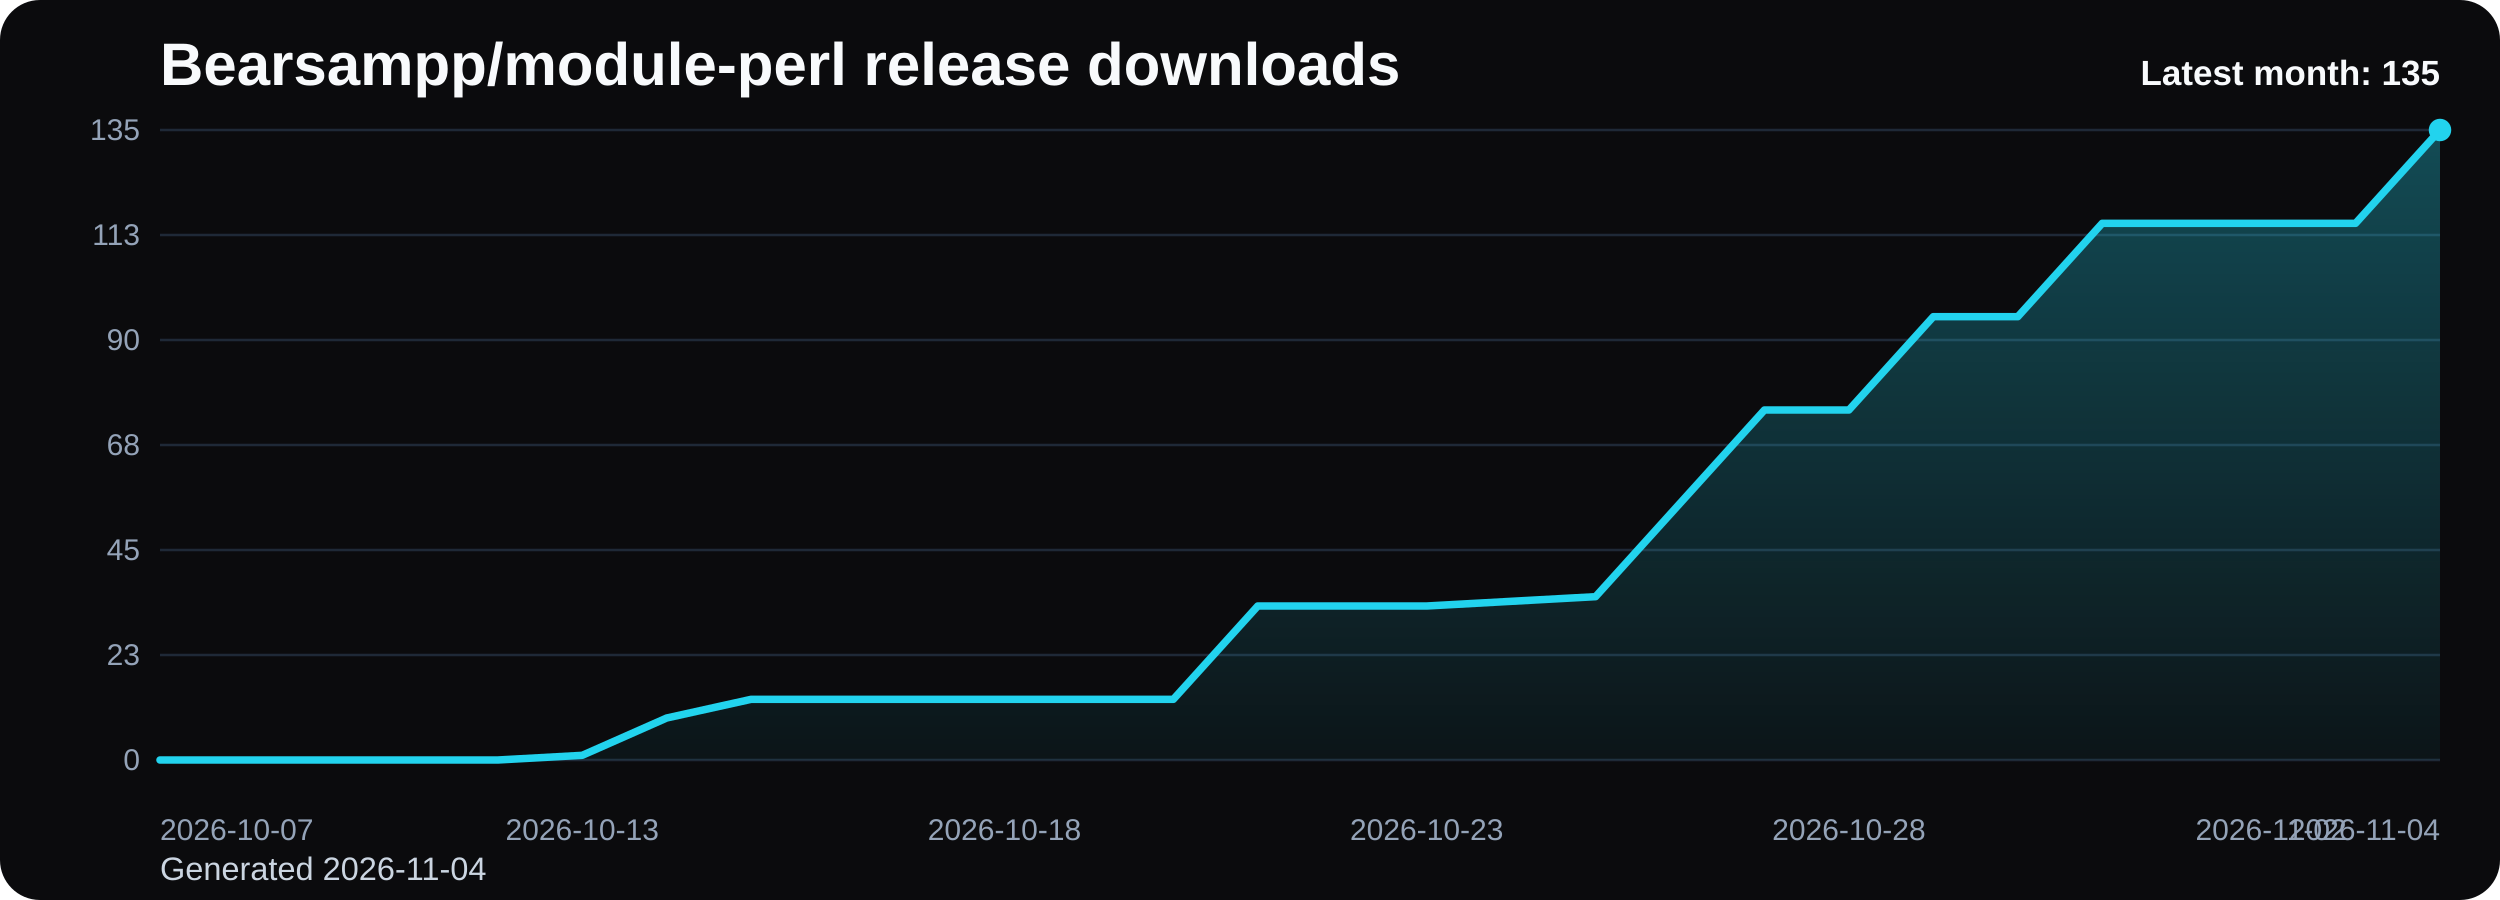
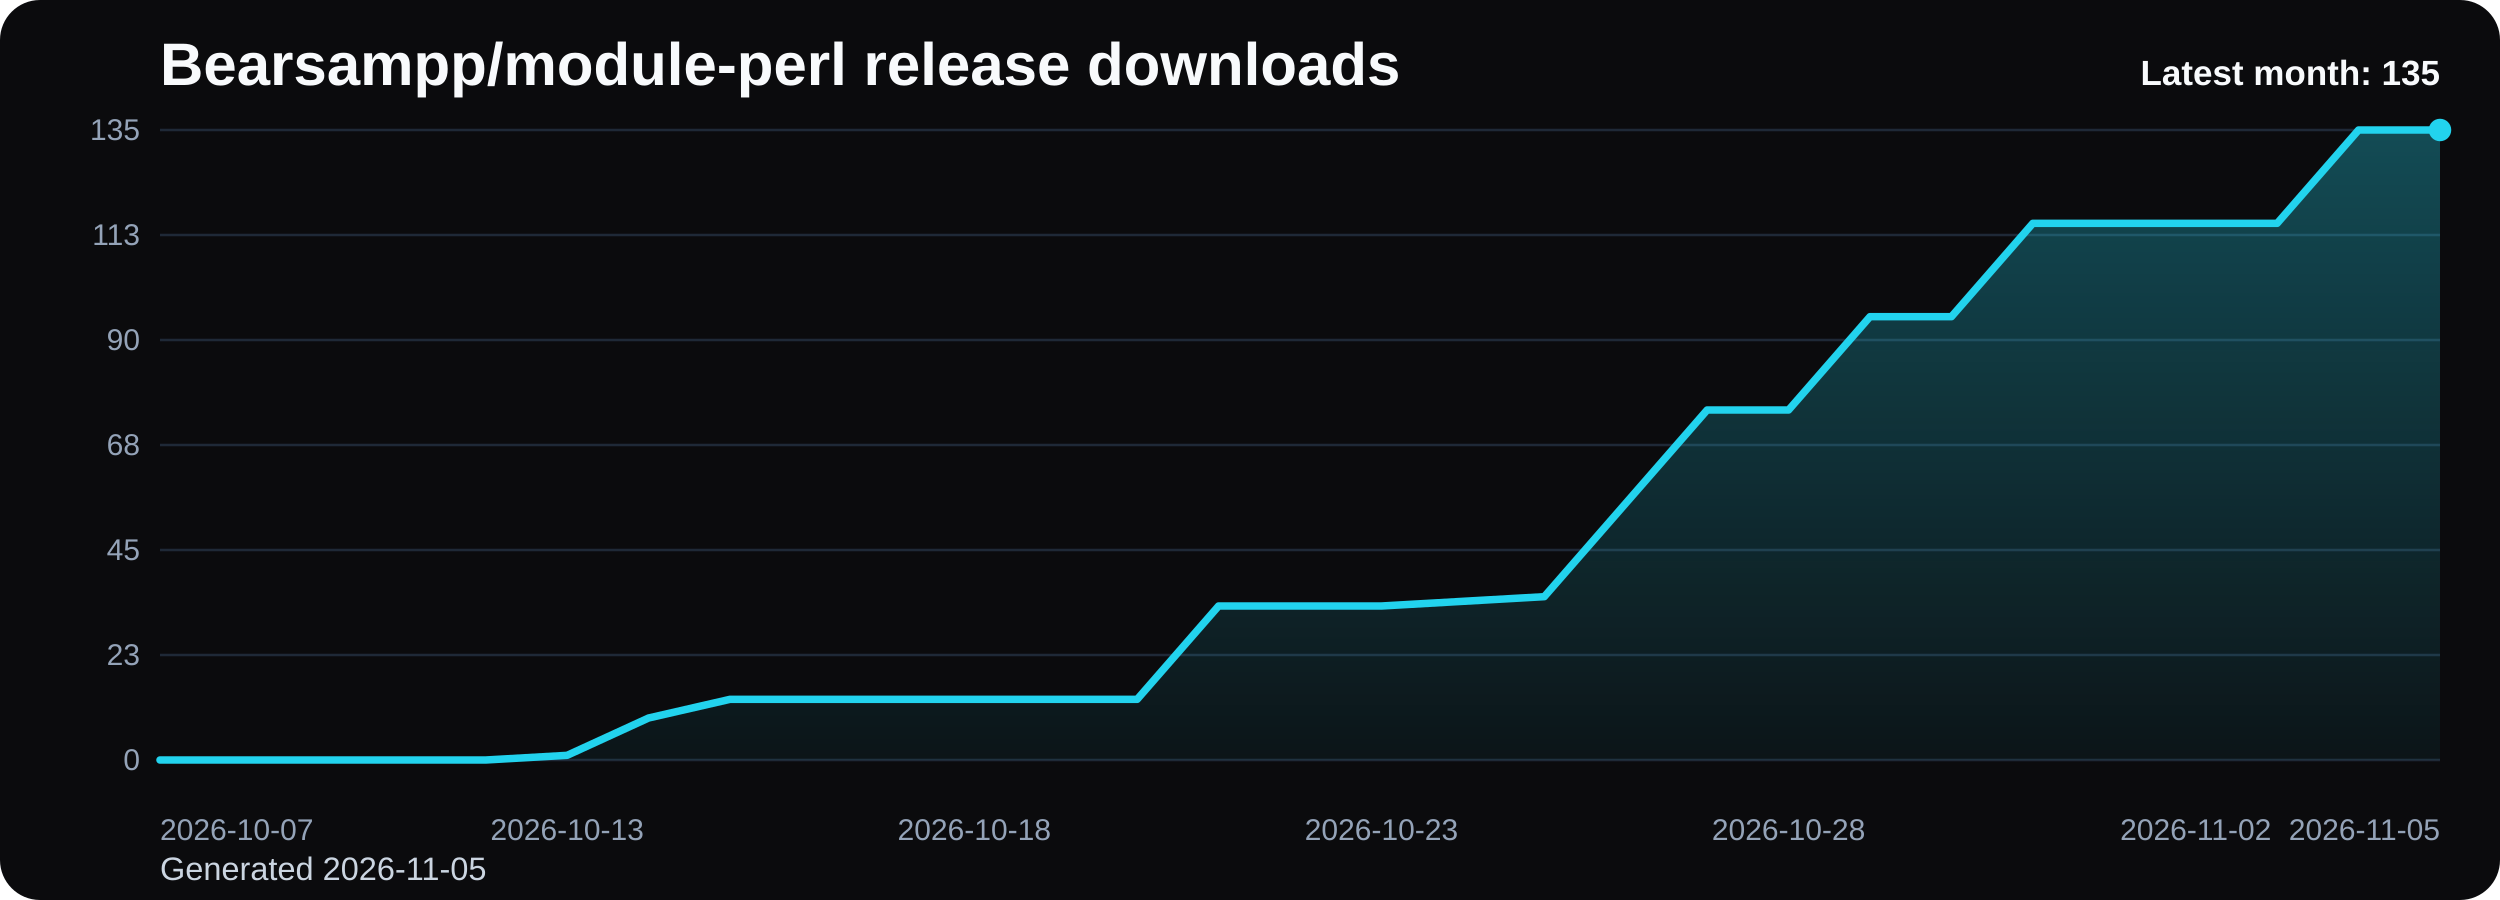
<svg xmlns="http://www.w3.org/2000/svg" viewBox="0 0 1000 360" role="img" aria-label="Bearsampp/module-perl release downloads chart">
  <defs>
    <linearGradient id="fill-monthly-black" x1="0" y1="0" x2="0" y2="1">
      <stop offset="0%" stop-color="#22d3ee" stop-opacity="0.32" />
      <stop offset="100%" stop-color="#22d3ee" stop-opacity="0.05" />
    </linearGradient>
    <style>
      .bg { fill: #0b0b0d; }
      .title { font: 700 24px Arial, sans-serif; fill: #f8fafc; }
      .sub { font: 400 13px Arial, sans-serif; fill: #cbd5e1; }
      .grid { stroke: #1f2937; stroke-width: 1; }
      .axis { font: 400 12px Arial, sans-serif; fill: #94a3b8; }
      .line { fill: none; stroke: #22d3ee; stroke-width: 3; stroke-linecap: round; stroke-linejoin: round; }
      .dot { fill: #22d3ee; }
      .value { font: 600 11px Arial, sans-serif; fill: #cbd5e1; }
      .latest { font: 700 14px Arial, sans-serif; fill: #f8fafc; }
    </style>
  </defs>
  <rect class="bg" x="0" y="0" width="1000" height="360" rx="16" />
  <text class="title" x="64" y="34">Bearsampp/module-perl release downloads</text>
-   <text class="sub" x="64" y="352">Generated 2026-11-04</text>
+   <text class="sub" x="64" y="352">Generated 2026-11-05</text>
  <line x1="64" y1="52.00" x2="976" y2="52.00" class="grid" />
  <text x="56" y="56.00" text-anchor="end" class="axis">135</text>
  <line x1="64" y1="94.00" x2="976" y2="94.00" class="grid" />
  <text x="56" y="98.00" text-anchor="end" class="axis">113</text>
  <line x1="64" y1="136.00" x2="976" y2="136.00" class="grid" />
  <text x="56" y="140.00" text-anchor="end" class="axis">90</text>
  <line x1="64" y1="178.00" x2="976" y2="178.00" class="grid" />
  <text x="56" y="182.00" text-anchor="end" class="axis">68</text>
  <line x1="64" y1="220.00" x2="976" y2="220.00" class="grid" />
  <text x="56" y="224.00" text-anchor="end" class="axis">45</text>
  <line x1="64" y1="262.00" x2="976" y2="262.00" class="grid" />
  <text x="56" y="266.00" text-anchor="end" class="axis">23</text>
  <line x1="64" y1="304.00" x2="976" y2="304.00" class="grid" />
  <text x="56" y="308.00" text-anchor="end" class="axis">0</text>
-   <path d="M 64.00 304 L 64.00 304.00 L 97.78 304.00 L 131.56 304.00 L 165.33 304.00 L 199.11 304.00 L 232.89 302.13 L 266.67 287.20 L 300.44 279.73 L 334.22 279.73 L 368.00 279.73 L 401.78 279.73 L 435.56 279.73 L 469.33 279.73 L 503.11 242.40 L 536.89 242.40 L 570.67 242.40 L 604.44 240.53 L 638.22 238.67 L 672.00 201.33 L 705.78 164.00 L 739.56 164.00 L 773.33 126.67 L 807.11 126.67 L 840.89 89.33 L 874.67 89.33 L 908.44 89.33 L 942.22 89.33 L 976.00 52.00 L 976.00 304 Z" fill="url(#fill-monthly-black)" />
-   <polyline class="line" points="64.00,304.00 97.78,304.00 131.56,304.00 165.33,304.00 199.11,304.00 232.89,302.13 266.67,287.20 300.44,279.73 334.22,279.73 368.00,279.73 401.78,279.73 435.56,279.73 469.33,279.73 503.11,242.40 536.89,242.40 570.67,242.40 604.44,240.53 638.22,238.67 672.00,201.33 705.78,164.00 739.56,164.00 773.33,126.67 807.11,126.67 840.89,89.33 874.67,89.33 908.44,89.33 942.22,89.33 976.00,52.00" />
+   <path d="M 64.00 304 L 64.00 304.00 L 96.57 304.00 L 129.14 304.00 L 161.71 304.00 L 194.29 304.00 L 226.86 302.13 L 259.43 287.20 L 292.00 279.73 L 324.57 279.73 L 357.14 279.73 L 389.71 279.73 L 422.29 279.73 L 454.86 279.73 L 487.43 242.40 L 520.00 242.40 L 552.57 242.40 L 585.14 240.53 L 617.71 238.67 L 650.29 201.33 L 682.86 164.00 L 715.43 164.00 L 748.00 126.67 L 780.57 126.67 L 813.14 89.33 L 845.71 89.33 L 878.29 89.33 L 910.86 89.33 L 943.43 52.00 L 976.00 52.00 L 976.00 304 Z" fill="url(#fill-monthly-black)" />
+   <polyline class="line" points="64.00,304.00 96.57,304.00 129.14,304.00 161.71,304.00 194.29,304.00 226.86,302.13 259.43,287.20 292.00,279.73 324.57,279.73 357.14,279.73 389.71,279.73 422.29,279.73 454.86,279.73 487.43,242.40 520.00,242.40 552.57,242.40 585.14,240.53 617.71,238.67 650.29,201.33 682.86,164.00 715.43,164.00 748.00,126.67 780.57,126.67 813.14,89.33 845.71,89.33 878.29,89.33 910.86,89.33 943.43,52.00 976.00,52.00" />
  <circle class="dot" cx="976.00" cy="52.00" r="4.5" />
  <text class="axis" x="64.00" y="336" text-anchor="start">2026-10-07</text>
-   <text class="axis" x="232.89" y="336" text-anchor="middle">2026-10-13</text>
-   <text class="axis" x="401.78" y="336" text-anchor="middle">2026-10-18</text>
-   <text class="axis" x="570.67" y="336" text-anchor="middle">2026-10-23</text>
-   <text class="axis" x="739.56" y="336" text-anchor="middle">2026-10-28</text>
-   <text class="axis" x="908.44" y="336" text-anchor="middle">2026-11-02</text>
-   <text class="axis" x="976.00" y="336" text-anchor="end">2026-11-04</text>
+   <text class="axis" x="226.86" y="336" text-anchor="middle">2026-10-13</text>
+   <text class="axis" x="389.71" y="336" text-anchor="middle">2026-10-18</text>
+   <text class="axis" x="552.57" y="336" text-anchor="middle">2026-10-23</text>
+   <text class="axis" x="715.43" y="336" text-anchor="middle">2026-10-28</text>
+   <text class="axis" x="878.29" y="336" text-anchor="middle">2026-11-02</text>
+   <text class="axis" x="976.00" y="336" text-anchor="end">2026-11-05</text>
  <text class="latest" x="976" y="34" text-anchor="end">Latest month: 135</text>
</svg>
